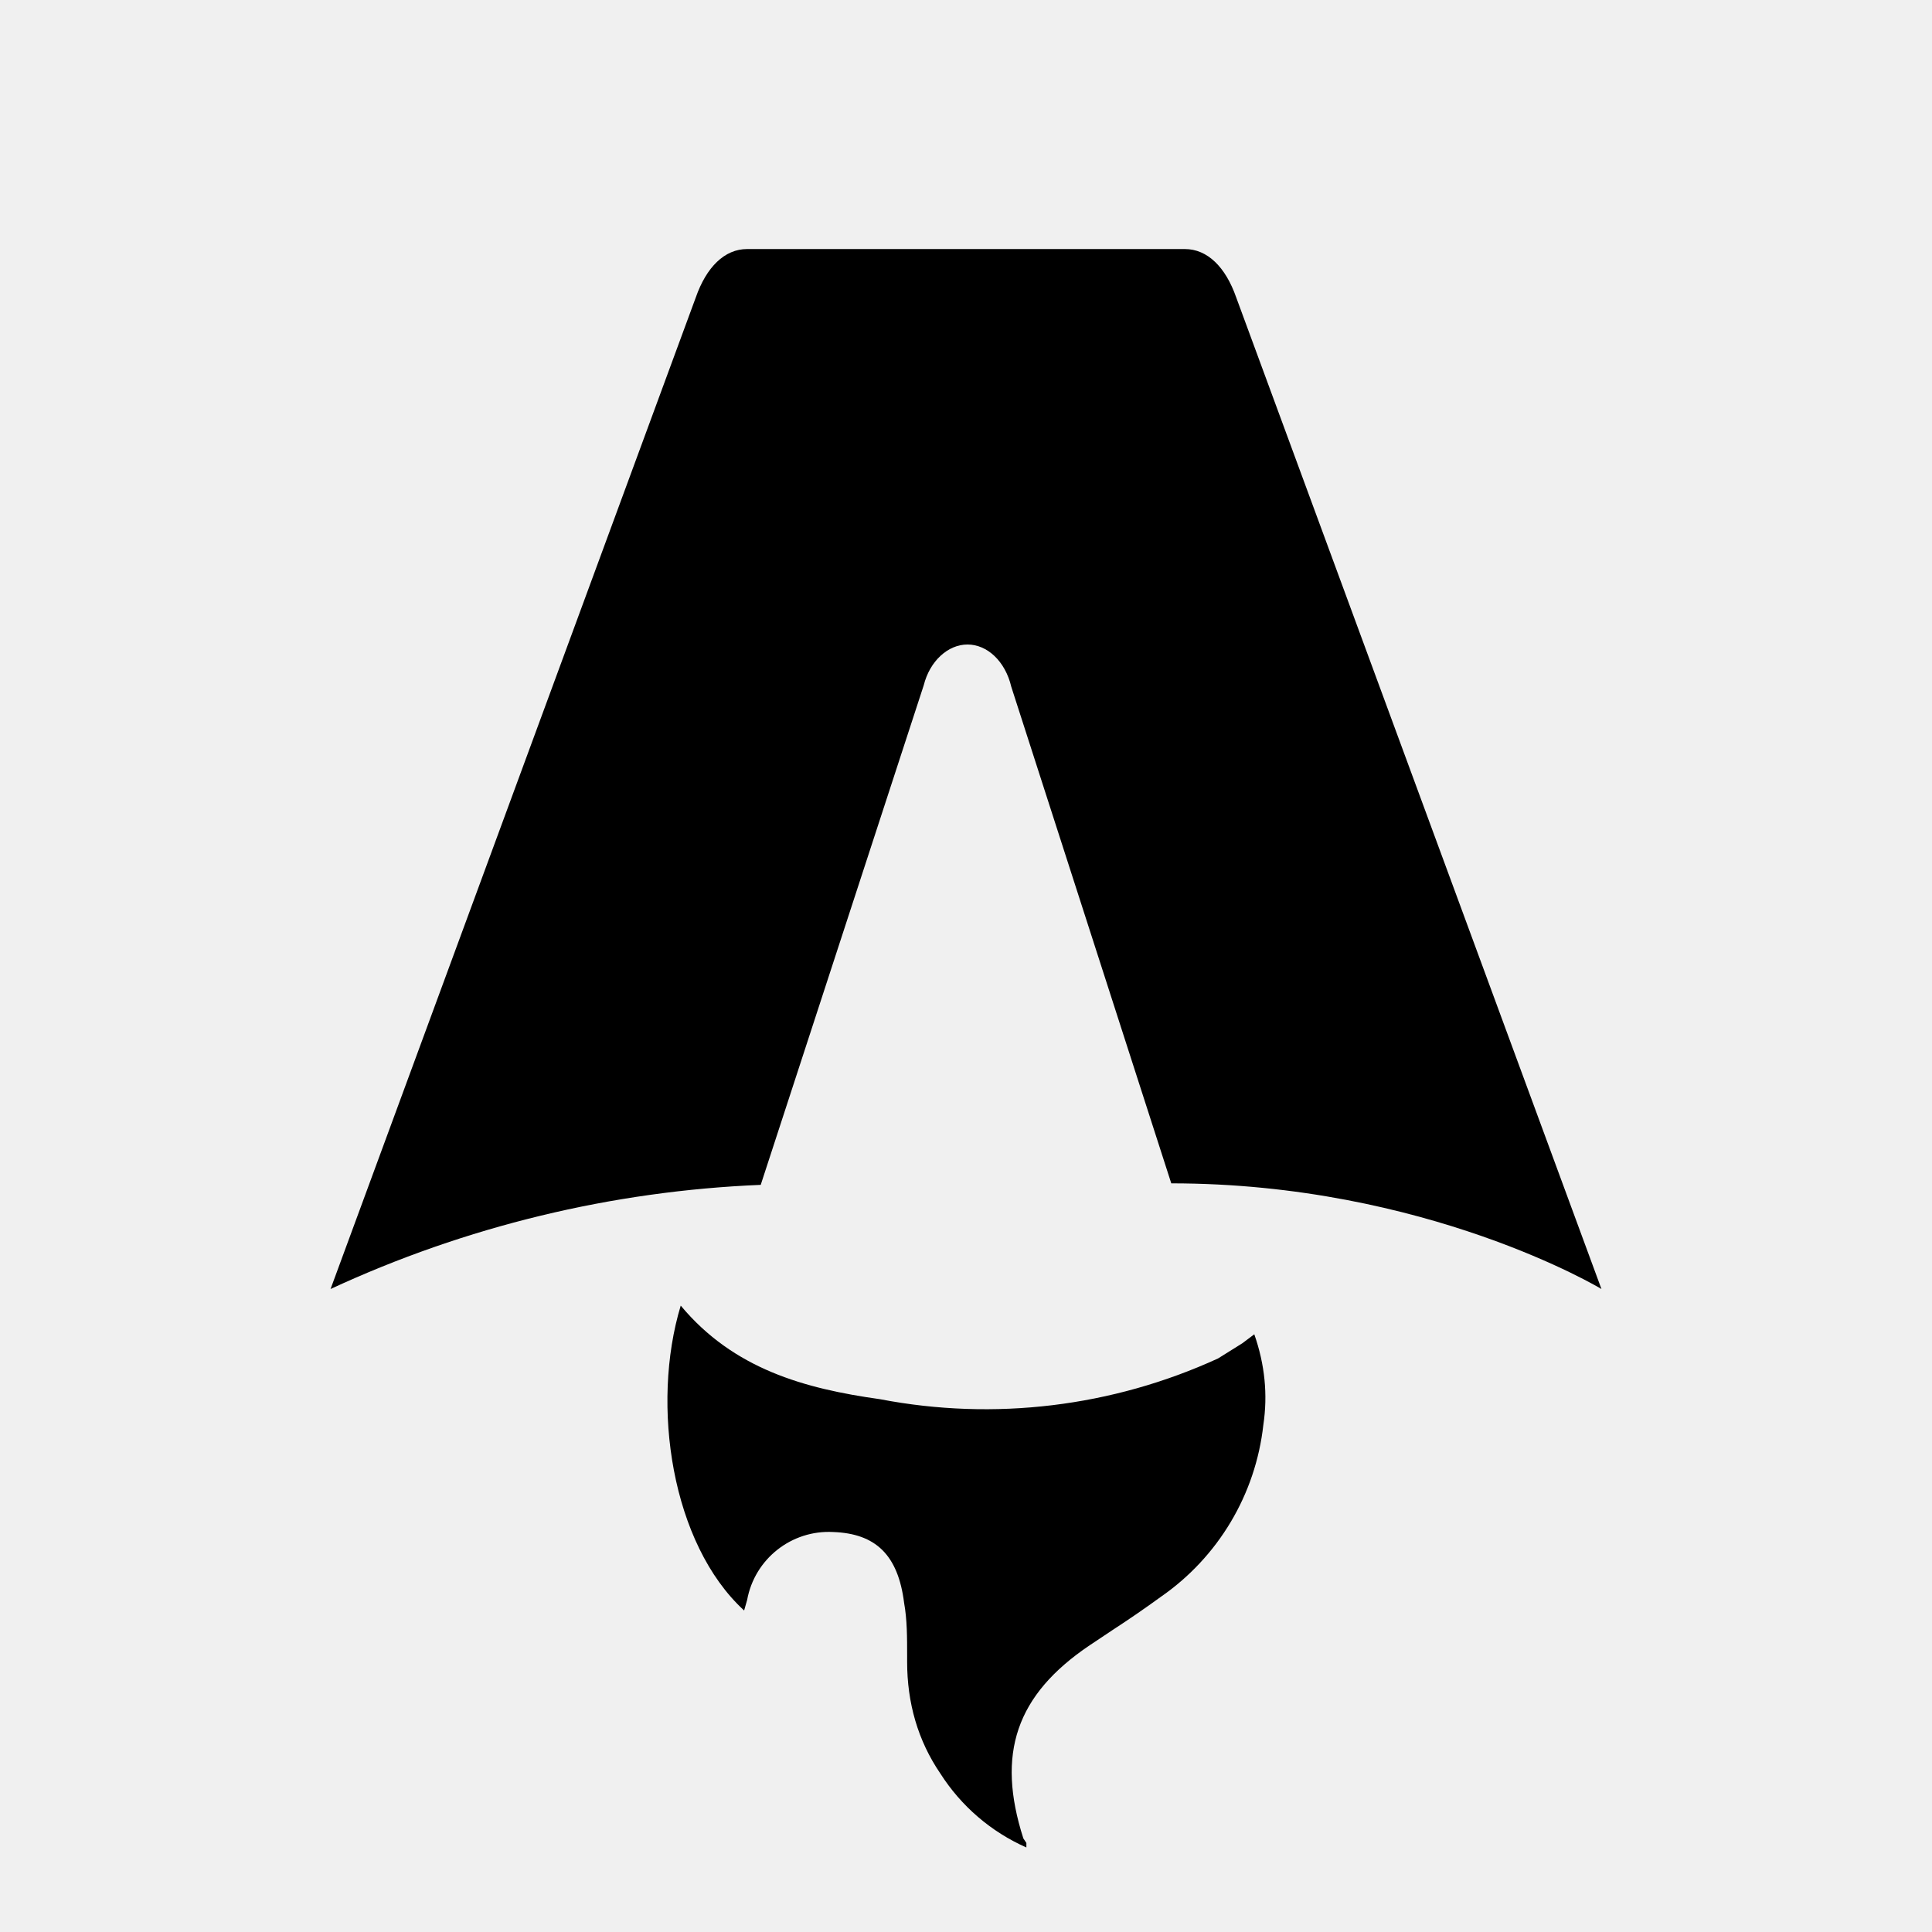
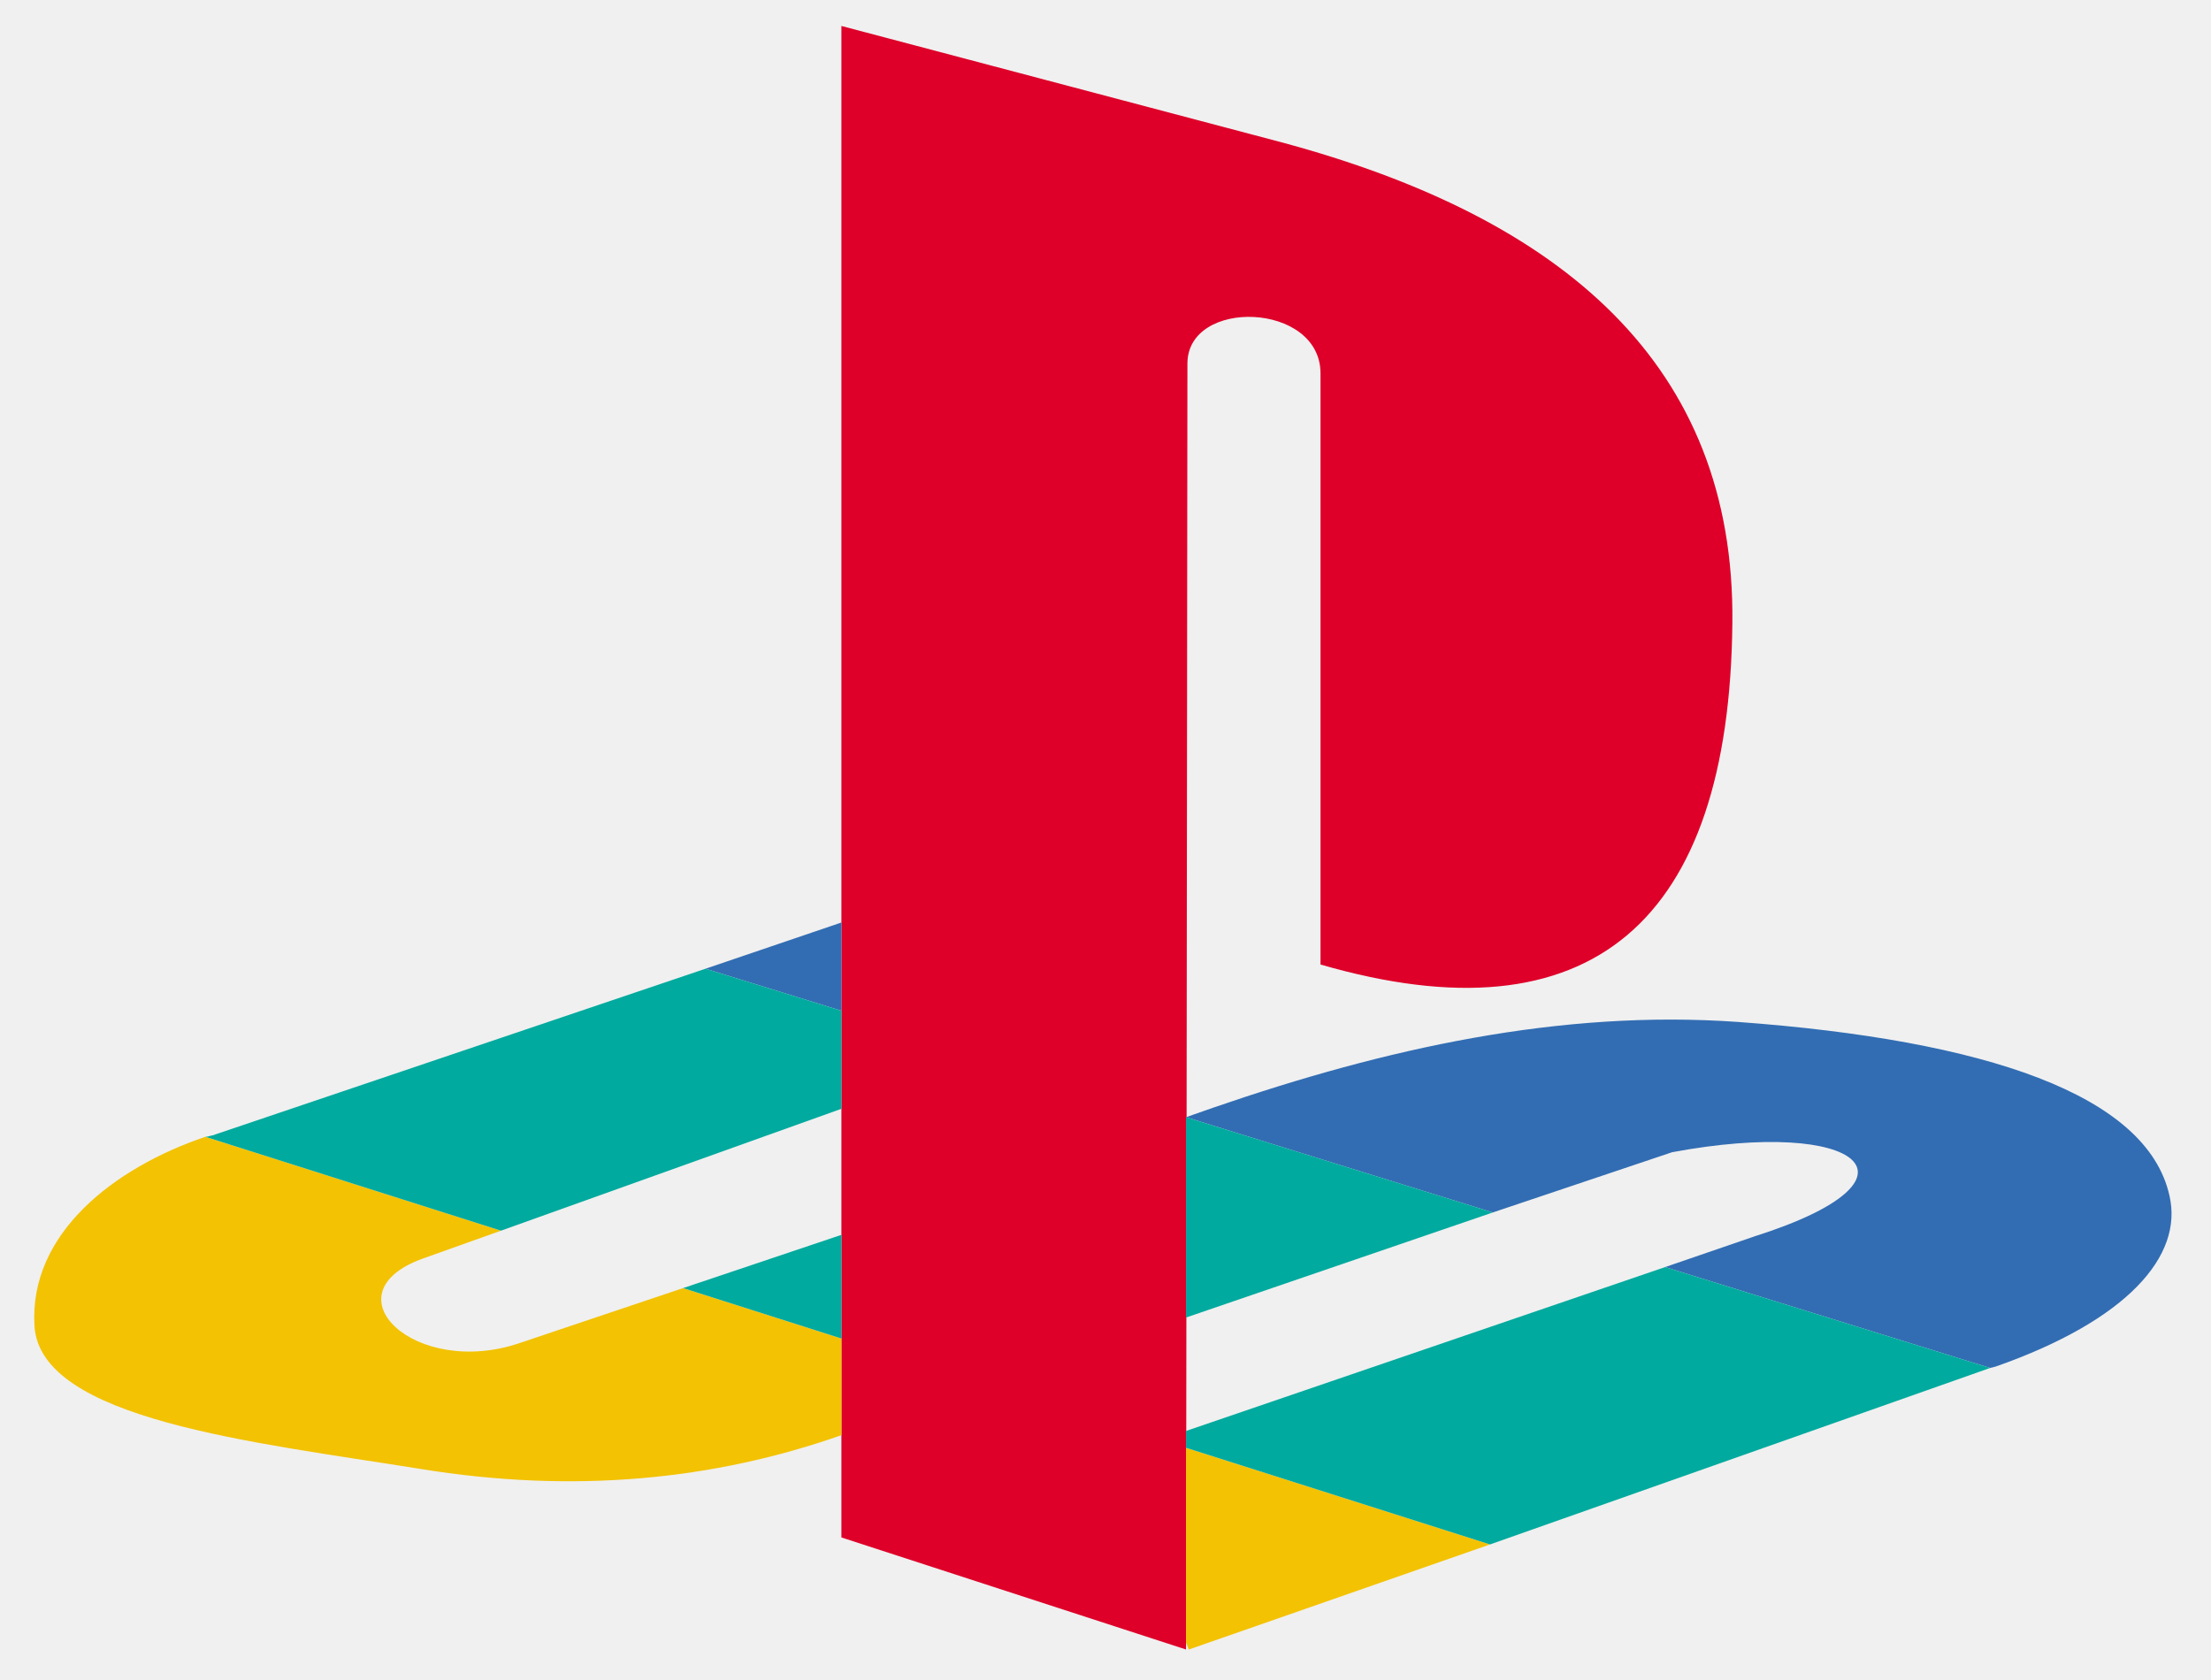
- <svg xmlns="http://www.w3.org/2000/svg" fill="none" viewBox="0 0 128 128">
-   <path d="M50.4 78.5a75.1 75.1 0 0 0-28.5 6.9l24.2-65.7c.7-2 1.9-3.2 3.4-3.2h29c1.5 0 2.7 1.2 3.4 3.2l24.2 65.7s-11.6-7-28.5-7L67 45.5c-.4-1.7-1.6-2.8-2.9-2.8-1.3 0-2.5 1.1-2.9 2.7L50.4 78.5Zm-1.1 28.2Zm-4.2-20.2c-2 6.6-.6 15.8 4.2 20.2a17.5 17.5 0 0 1 .2-.7 5.5 5.5 0 0 1 5.7-4.5c2.8.1 4.3 1.5 4.7 4.7.2 1.1.2 2.3.2 3.5v.4c0 2.7.7 5.2 2.2 7.4a13 13 0 0 0 5.7 4.9v-.3l-.2-.3c-1.8-5.6-.5-9.5 4.4-12.8l1.5-1a73 73 0 0 0 3.2-2.2 16 16 0 0 0 6.8-11.4c.3-2 .1-4-.6-6l-.8.6-1.6 1a37 37 0 0 1-22.4 2.7c-5-.7-9.7-2-13.2-6.2Z" />
-   <style>
-         path { fill: #000; }
-         @media (prefers-color-scheme: dark) {
-             path { fill: #FFF; }
-         }
-     </style>
+ <svg xmlns="http://www.w3.org/2000/svg" version="1.0" id="Layer_1" width="134.247" height="101.998" viewBox="0 0 612.092 560.54" overflow="visible" enable-background="new 0 0 612.092 560.54" xml:space="preserve">
+   <defs id="defs18" />
+   <g id="g3" transform="translate(-61.68556,-312.8684)">
+     <path clip-rule="evenodd" d="M 395.068,434.213 L 394.6,863.395 L 279.61,825.997 L 279.61,321.535 L 426.388,360.341 C 520.342,385.593 577.839,434.677 576.904,520.702 C 575.97,620.755 529.692,660.958 439.475,634.777 L 439.475,437.48 C 439.475,413.635 395.068,412.239 395.068,434.213 L 395.068,434.213 z " id="path7" style="fill:#de0029;fill-opacity:1;fill-rule:evenodd" />
+     <path clip-rule="evenodd" d="M 226.786,742.768 L 172.561,761.005 C 137.497,773.164 107.585,744.646 139.838,732.951 L 166.013,723.607 L 67.381,692.277 C 36.995,702.567 8.479,724.54 10.353,755.398 C 12.223,786.719 83.74,794.203 138.904,803.086 C 190.32,811.498 237.066,806.823 279.609,791.862 L 279.609,759.6 L 226.786,742.768 L 226.786,742.768 z M 395.534,863.395 L 496.037,828.328 L 394.6,796.073 L 394.6,861.053 L 395.534,863.395 L 395.534,863.395 z " id="path9" style="fill:#f3c202;fill-opacity:1;fill-rule:evenodd" />
+     <path clip-rule="evenodd" d="M 662.917,769.425 L 664.786,768.955 C 708.727,753.531 727.425,732.017 722.754,711.921 C 715.274,678.261 661.516,660.023 578.775,653.944 C 519.411,649.739 460.981,662.826 403.952,682.46 L 394.602,685.737 L 496.974,717.528 L 556.806,697.422 C 619.446,685.737 644.692,706.305 584.388,725.476 L 554.47,735.756 L 662.917,769.425 L 662.917,769.425 z M 279.61,620.755 L 234.263,636.179 L 279.61,650.206 L 279.61,620.755 L 279.61,620.755 z " id="path11" style="fill:#326db3;fill-opacity:1;fill-rule:evenodd" />
+     <path clip-rule="evenodd" d="M 496.037,828.328 L 662.917,769.425 L 554.467,735.756 L 394.6,790.456 L 394.6,796.073 L 496.037,828.328 L 496.037,828.328 z M 279.61,725.003 L 226.787,742.769 L 279.61,759.6 L 279.61,725.003 L 279.61,725.003 z M 394.6,752.596 L 394.6,685.737 L 496.973,717.528 L 394.6,752.596 L 394.6,752.596 z M 166.015,723.607 L 279.609,682.933 L 279.609,650.206 L 234.263,636.179 L 69.719,691.815 C 69.251,691.815 68.317,692.277 67.382,692.277 L 166.015,723.607 L 166.015,723.607 z " id="path13" style="fill:#00aa9e;fill-opacity:1;fill-rule:evenodd" />
+   </g>
</svg>
